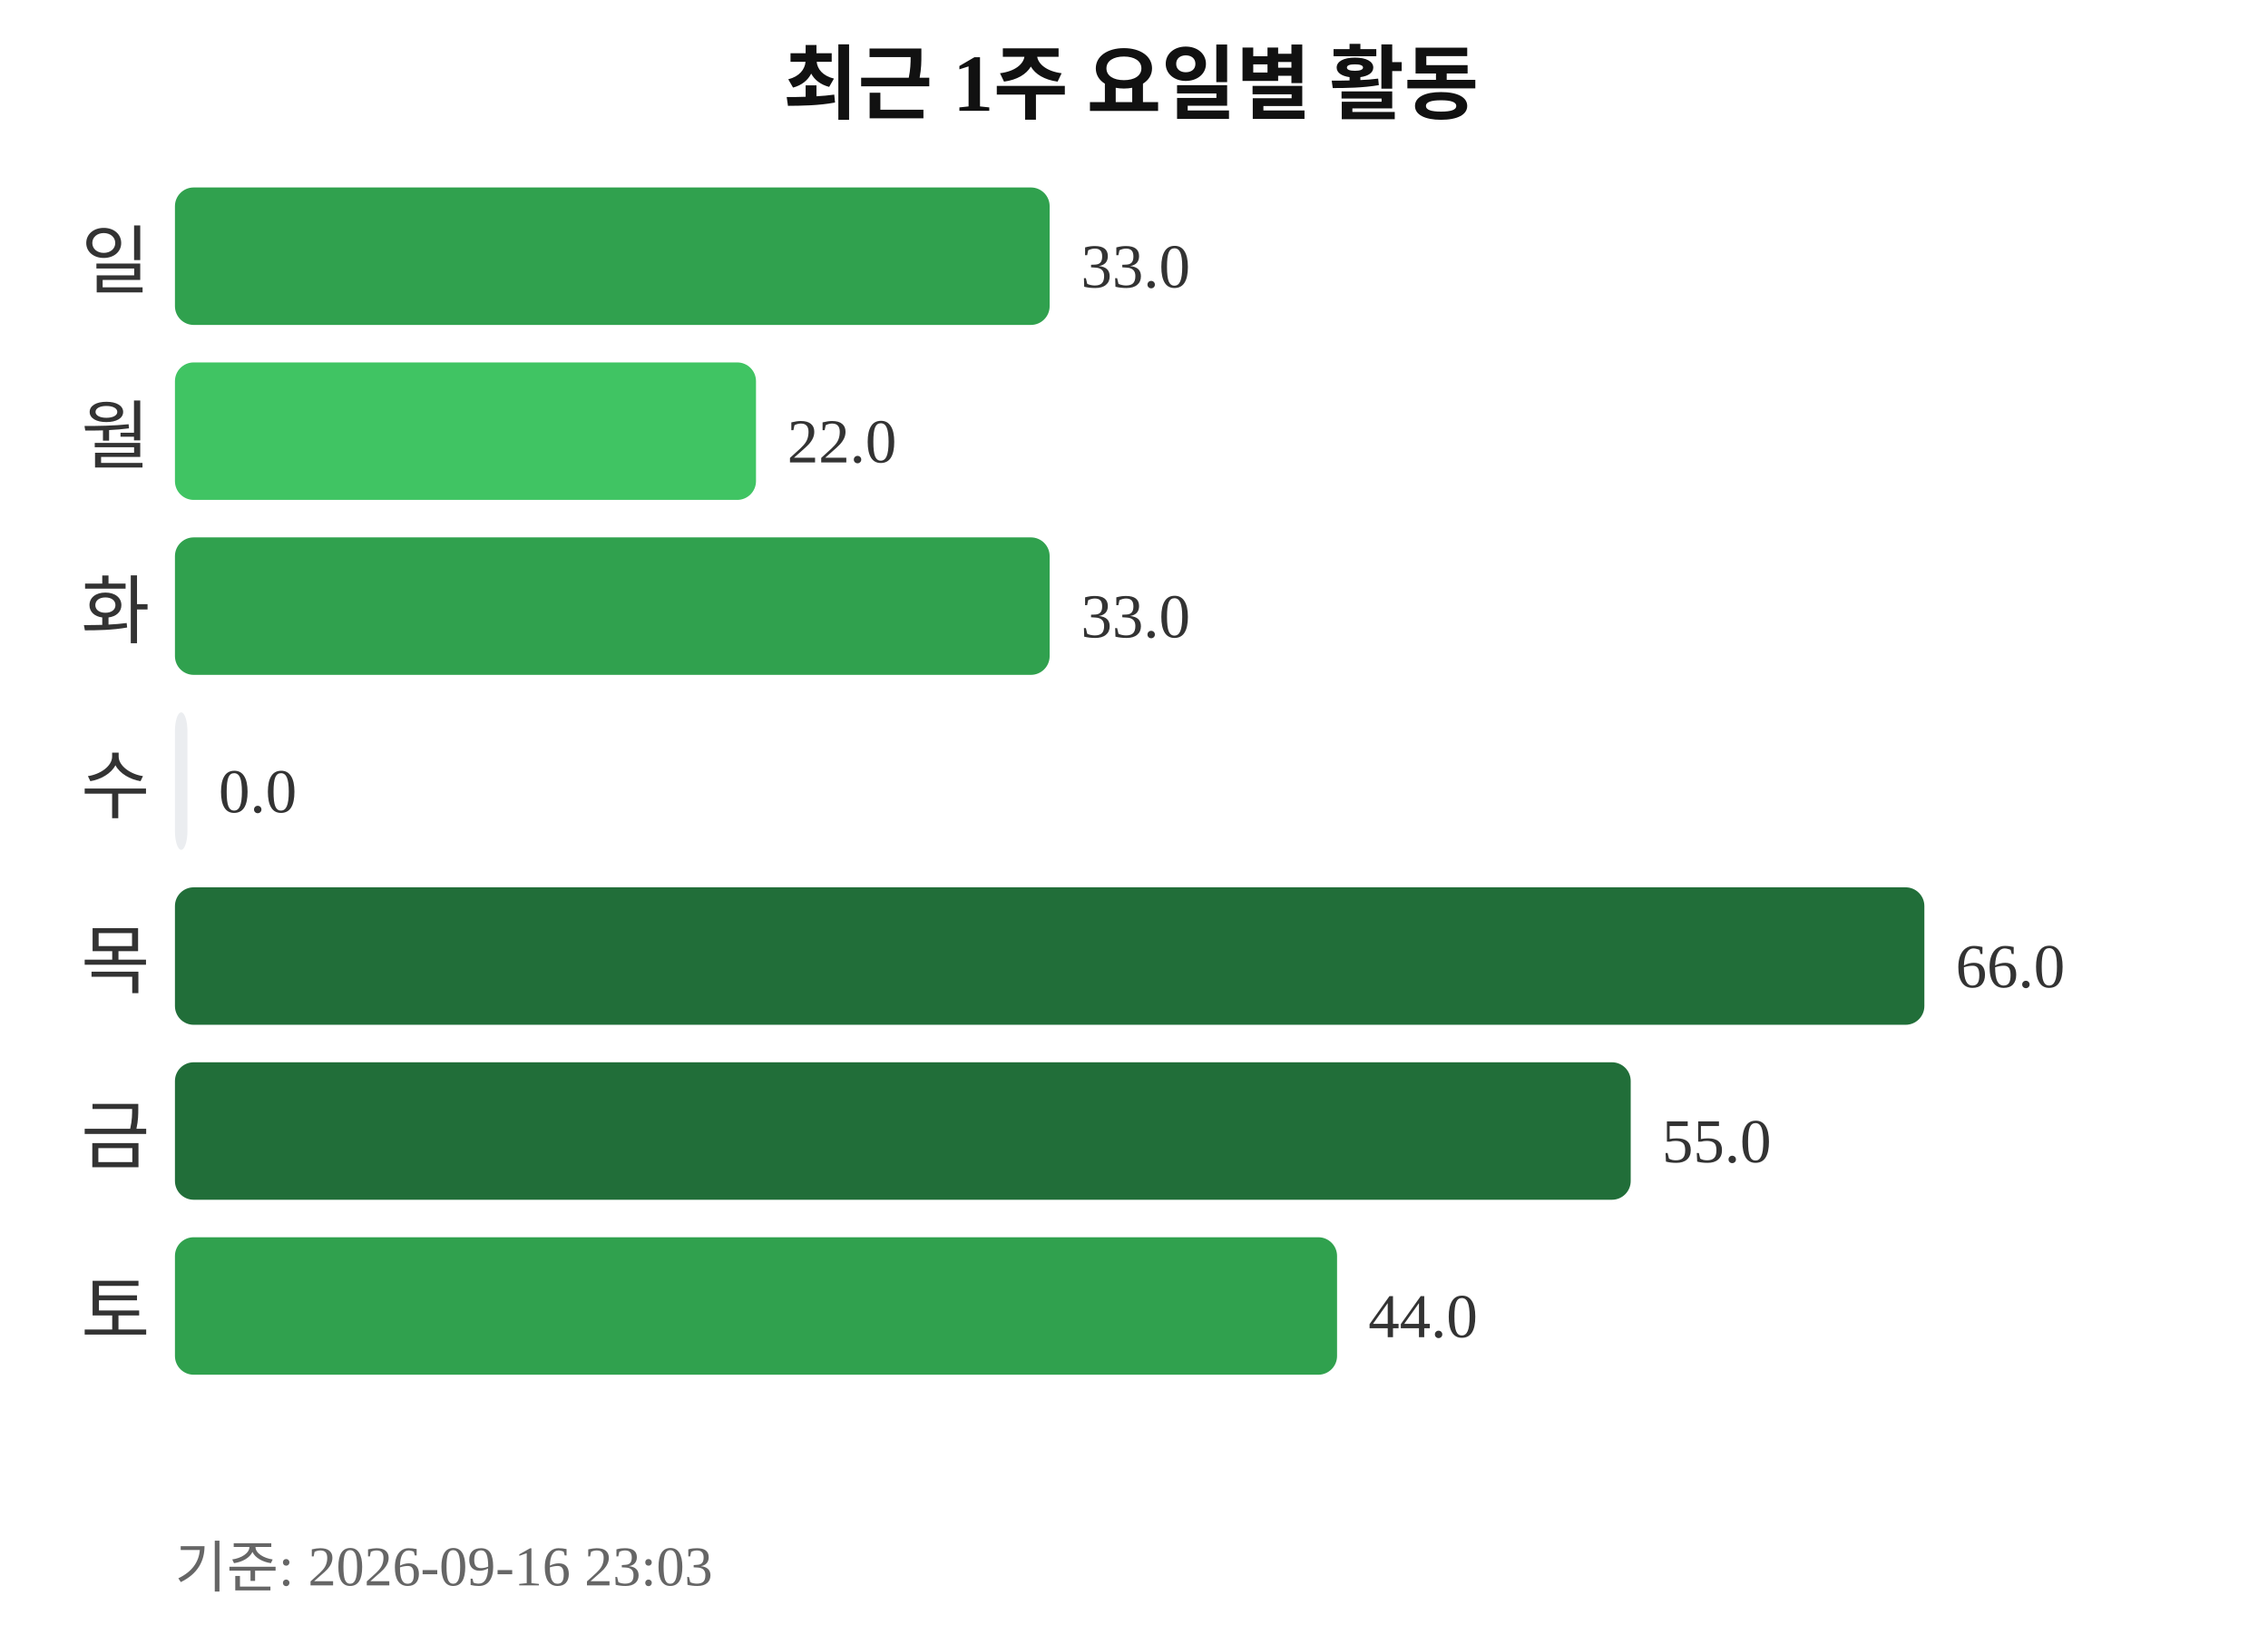
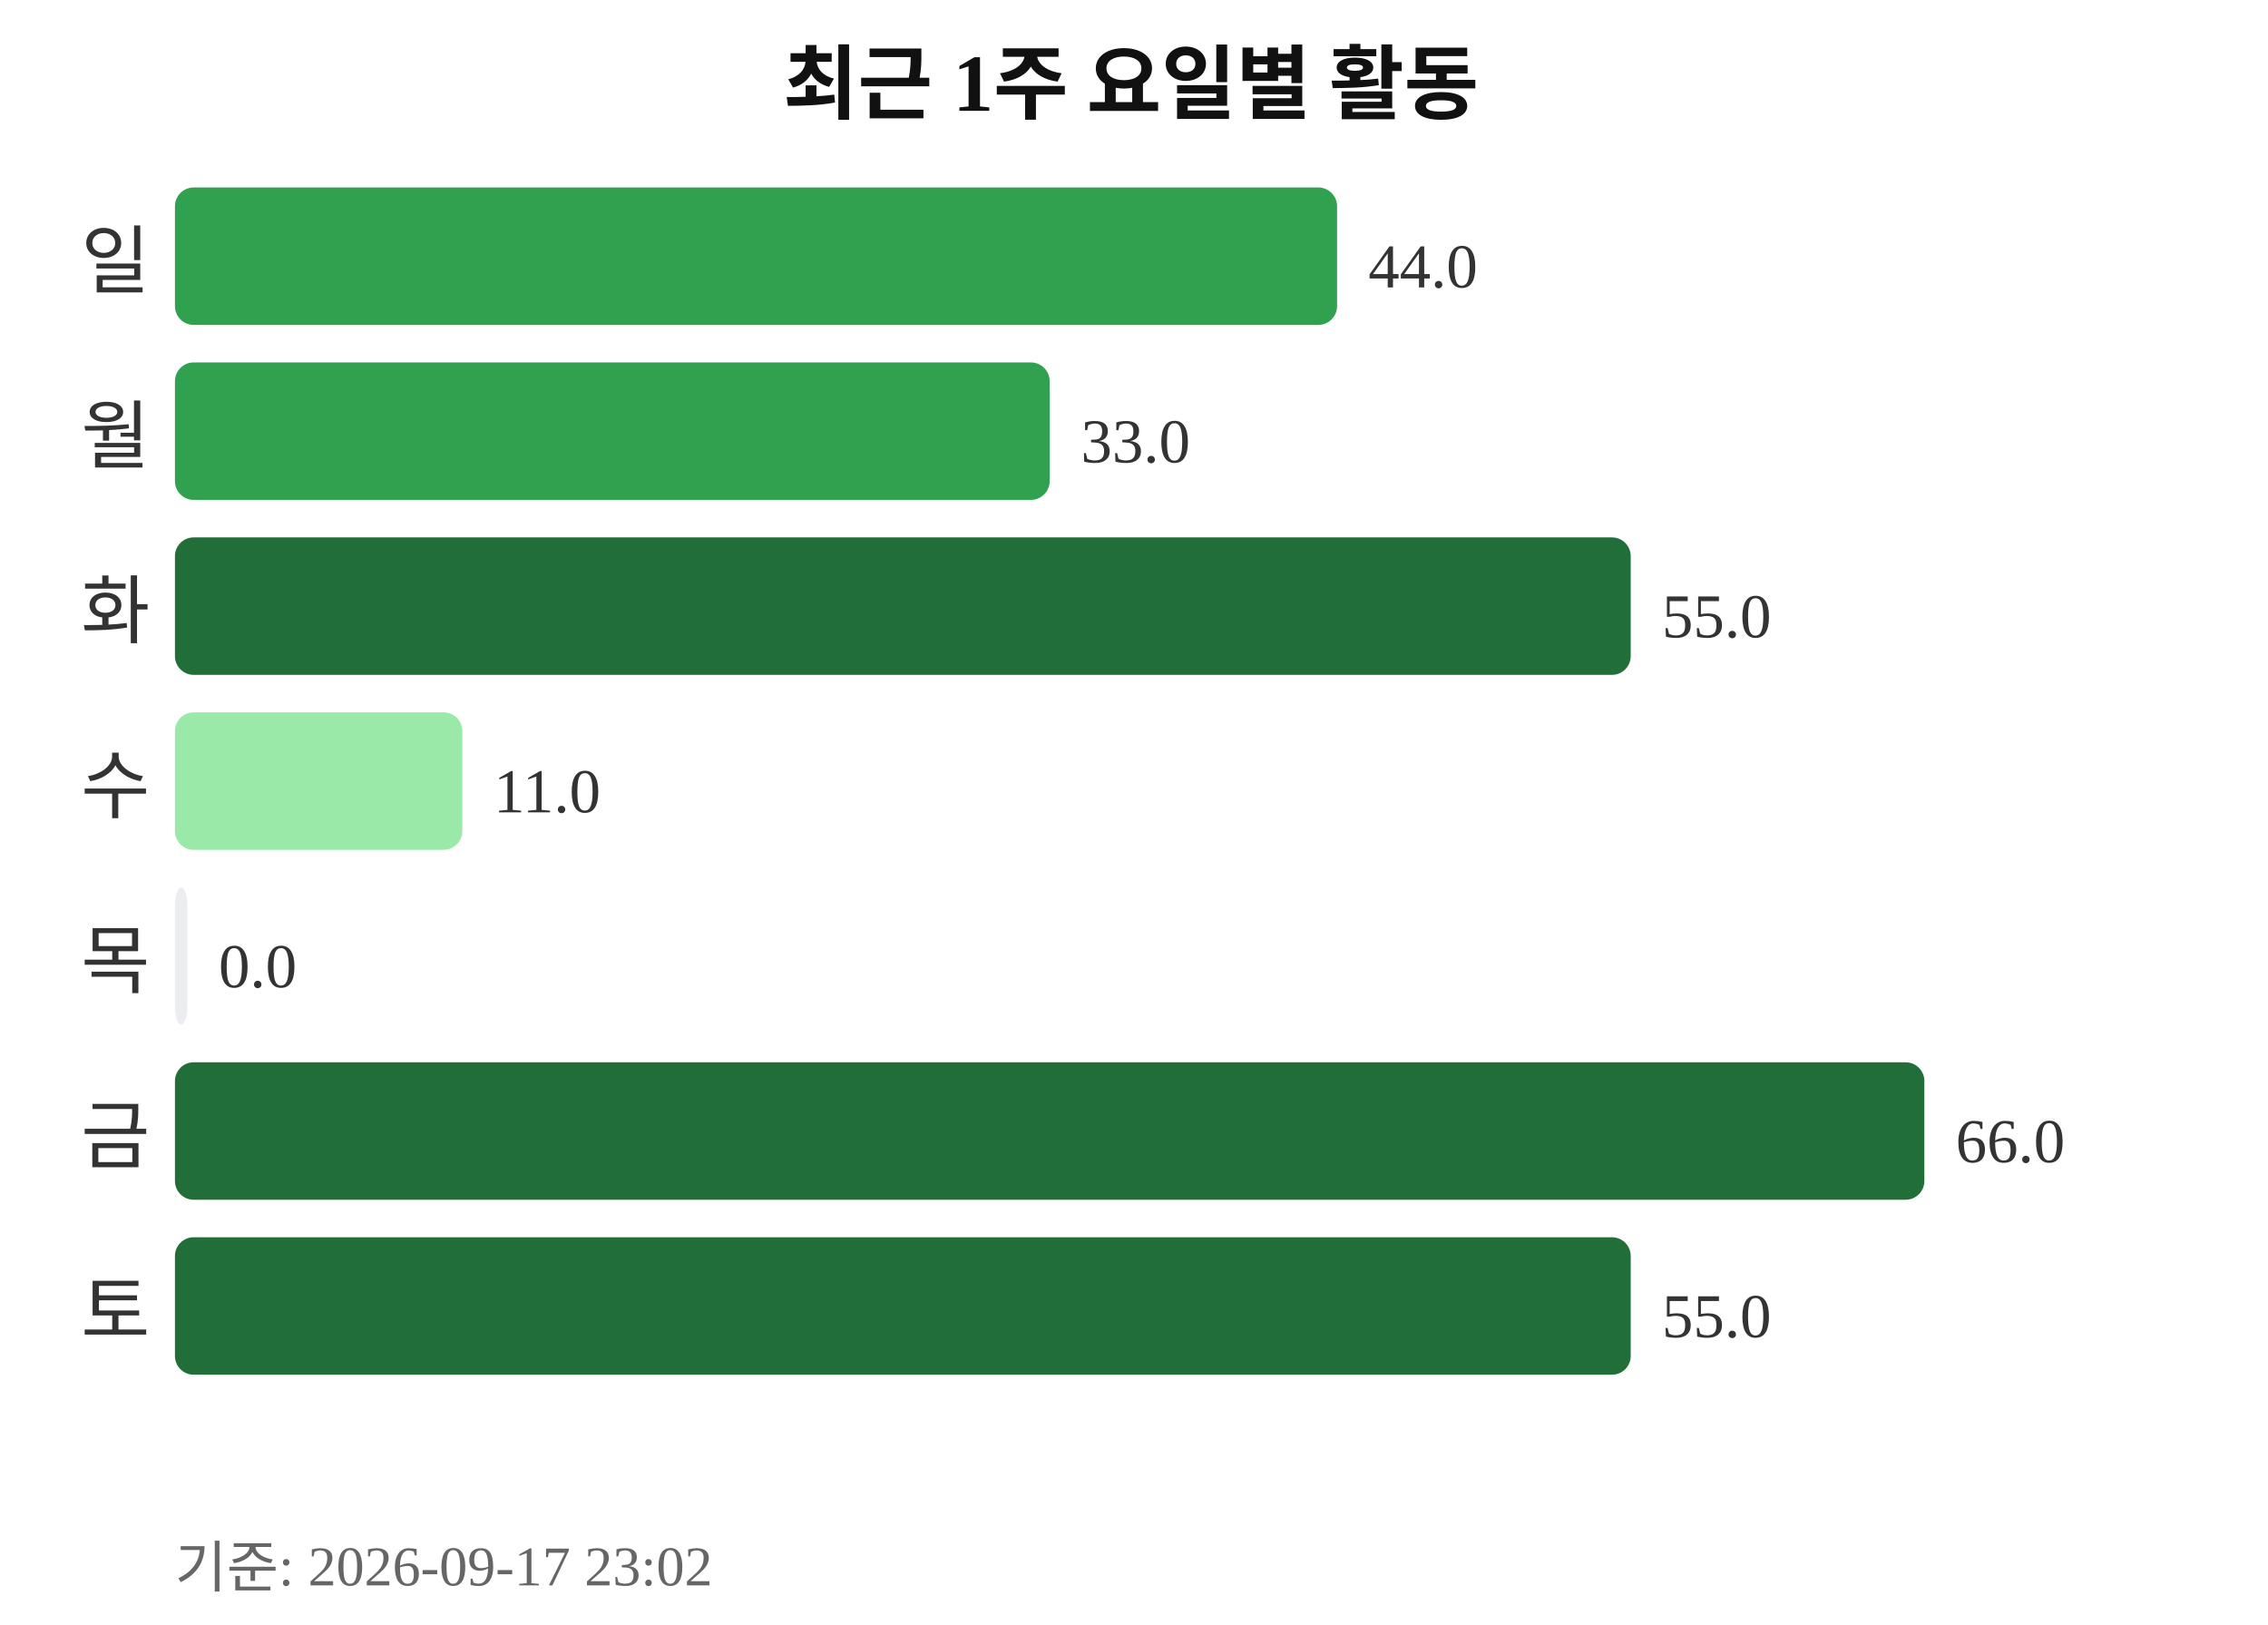
<svg xmlns="http://www.w3.org/2000/svg" width="363" height="260">
  <text x="181" y="18" text-anchor="middle" font-size="13" font-weight="bold" fill="#111111">최근 1주 요일별 활동</text>
  <text x="24" y="46" text-anchor="end" font-size="12" fill="#333333">일</text>
-   <rect x="28" y="30" width="140" height="22" rx="3" fill="#30a14e" />
-   <text x="173" y="46" font-size="10" fill="#333333">33.0</text>
+   <rect x="28" y="30" width="186" height="22" rx="3" fill="#30a14e" />
+   <text x="219" y="46" font-size="10" fill="#333333">44.0</text>
  <text x="24" y="74" text-anchor="end" font-size="12" fill="#333333">월</text>
-   <rect x="28" y="58" width="93" height="22" rx="3" fill="#40c463" />
-   <text x="126" y="74" font-size="10" fill="#333333">22.0</text>
+   <rect x="28" y="58" width="140" height="22" rx="3" fill="#30a14e" />
+   <text x="173" y="74" font-size="10" fill="#333333">33.0</text>
  <text x="24" y="102" text-anchor="end" font-size="12" fill="#333333">화</text>
-   <rect x="28" y="86" width="140" height="22" rx="3" fill="#30a14e" />
-   <text x="173" y="102" font-size="10" fill="#333333">33.0</text>
+   <rect x="28" y="86" width="233" height="22" rx="3" fill="#216e39" />
+   <text x="266" y="102" font-size="10" fill="#333333">55.0</text>
  <text x="24" y="130" text-anchor="end" font-size="12" fill="#333333">수</text>
-   <rect x="28" y="114" width="2" height="22" rx="3" fill="#ebedf0" />
-   <text x="35" y="130" font-size="10" fill="#333333">0.0</text>
+   <rect x="28" y="114" width="46" height="22" rx="3" fill="#9be9a8" />
+   <text x="79" y="130" font-size="10" fill="#333333">11.0</text>
  <text x="24" y="158" text-anchor="end" font-size="12" fill="#333333">목</text>
-   <rect x="28" y="142" width="280" height="22" rx="3" fill="#216e39" />
-   <text x="313" y="158" font-size="10" fill="#333333">66.0</text>
+   <rect x="28" y="142" width="2" height="22" rx="3" fill="#ebedf0" />
+   <text x="35" y="158" font-size="10" fill="#333333">0.0</text>
  <text x="24" y="186" text-anchor="end" font-size="12" fill="#333333">금</text>
-   <rect x="28" y="170" width="233" height="22" rx="3" fill="#216e39" />
-   <text x="266" y="186" font-size="10" fill="#333333">55.0</text>
+   <rect x="28" y="170" width="280" height="22" rx="3" fill="#216e39" />
+   <text x="313" y="186" font-size="10" fill="#333333">66.0</text>
  <text x="24" y="214" text-anchor="end" font-size="12" fill="#333333">토</text>
-   <rect x="28" y="198" width="186" height="22" rx="3" fill="#30a14e" />
-   <text x="219" y="214" font-size="10" fill="#333333">44.0</text>
-   <text x="28" y="254" font-size="9" fill="#666666">기준: 2026-09-16 23:03</text>
+   <rect x="28" y="198" width="233" height="22" rx="3" fill="#216e39" />
+   <text x="266" y="214" font-size="10" fill="#333333">55.0</text>
+   <text x="28" y="254" font-size="9" fill="#666666">기준: 2026-09-17 23:02</text>
</svg>
